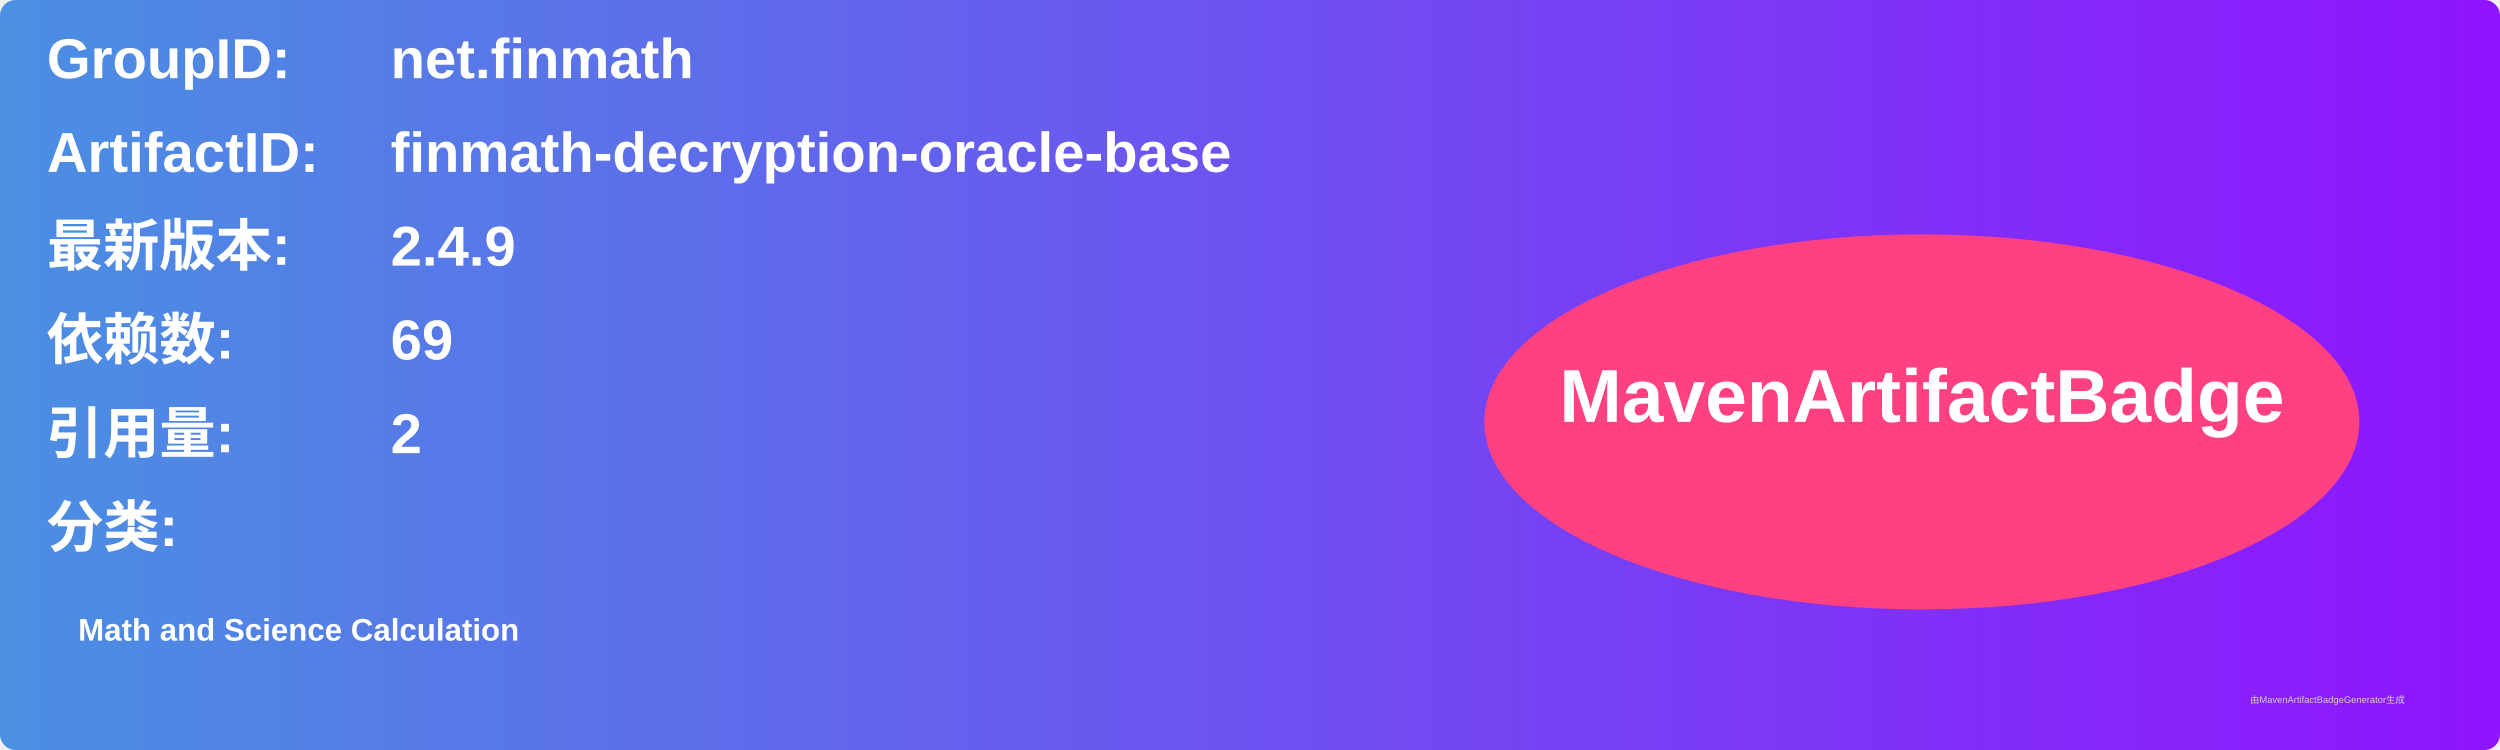
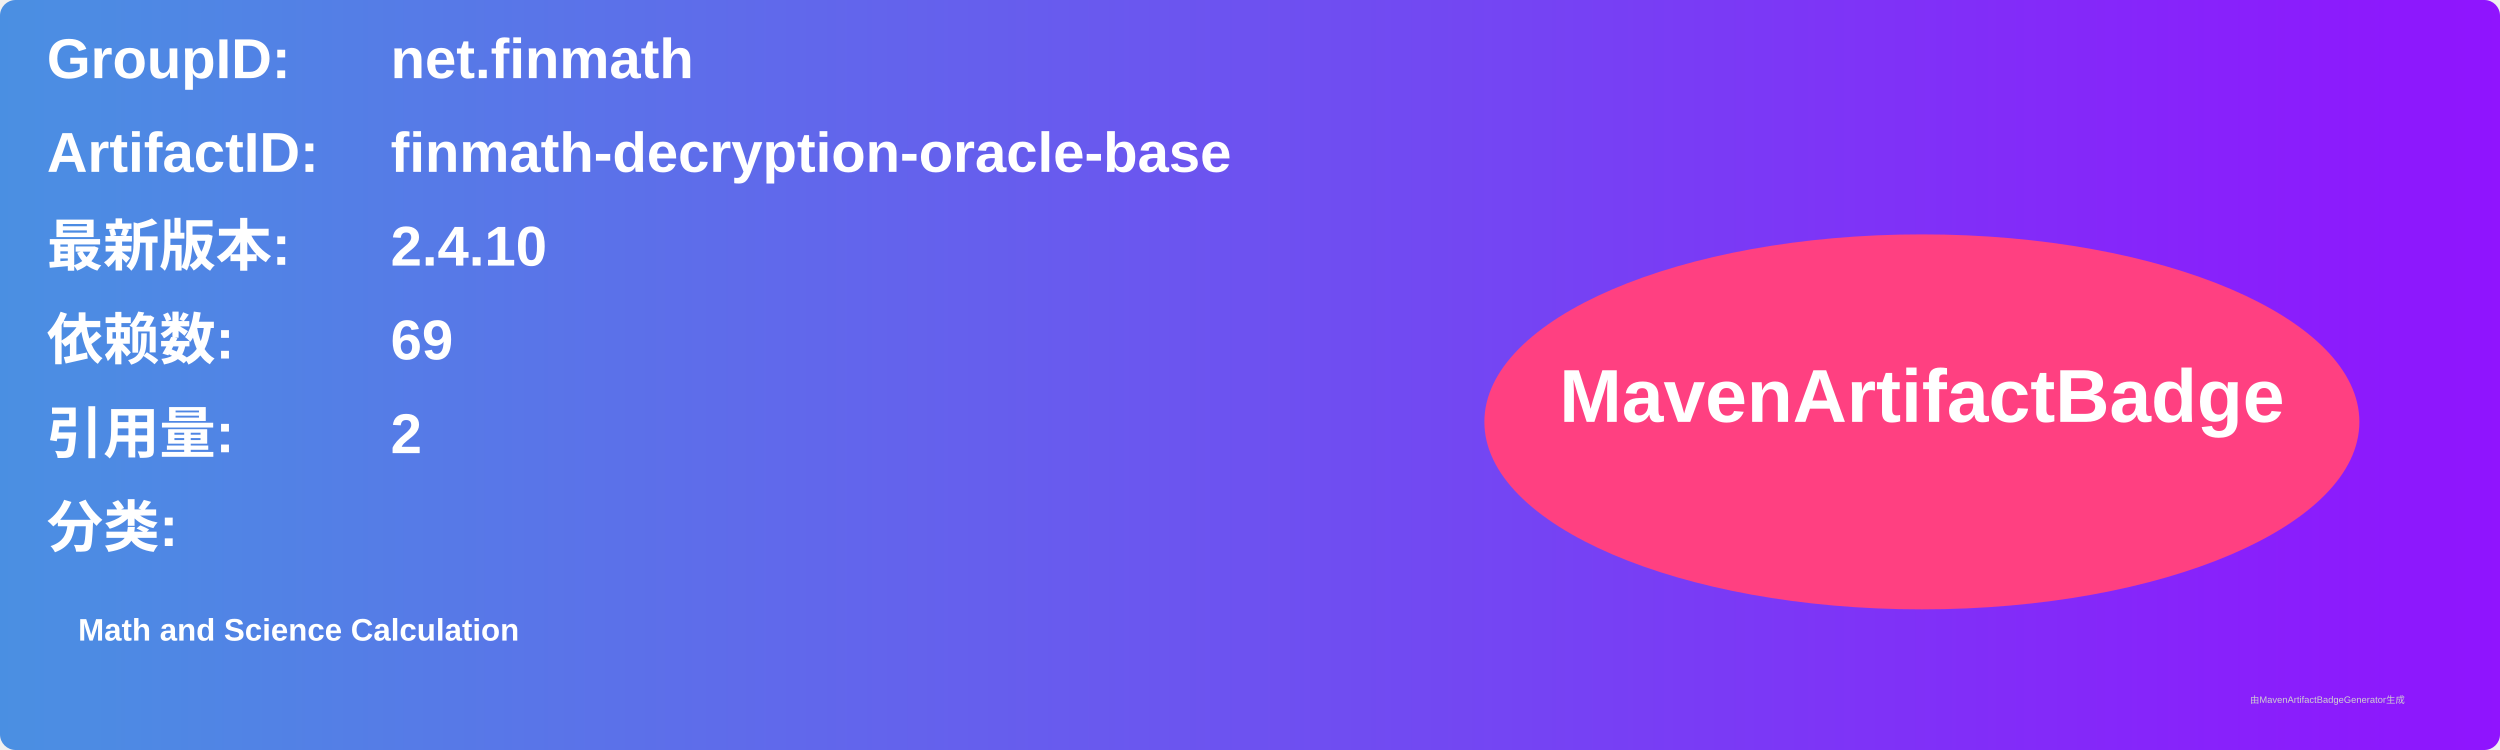
<svg xmlns="http://www.w3.org/2000/svg" width="800" height="240" viewBox="0 0 800 240">
  <linearGradient id="grad" x1="0%" y1="0%" x2="100%" y2="0%">
    <stop offset="0%" stop-color="#4a90e2" />
    <stop offset="100%" stop-color="#9013fe" />
  </linearGradient>
  <rect width="100%" height="100%" rx="5" ry="5" fill="url(#grad)" />
  <g transform="translate(15, 15)">
    <text x="0" y="10" font-family="Arial" font-size="18" fill="white" font-weight="bold" width="260">GroupID:</text>
    <text x="110" y="10" font-family="Arial" font-size="18" fill="white" font-weight="bold" width="460">net.finmath</text>
    <text x="0" y="40" font-family="Arial" font-size="18" fill="white" font-weight="bold" width="260">ArtifactID:</text>
    <text x="110" y="40" font-family="Arial" font-size="18" fill="white" font-weight="bold" width="460">finmath-decryption-oracle-base</text>
    <text x="0" y="70" font-family="Arial" font-size="18" fill="white" font-weight="bold">最新版本:</text>
    <text x="110" y="70" font-family="Arial" font-size="18" fill="white" font-weight="bold">
-       <tspan font-weight="bold">2.4.9</tspan>
+       <tspan font-weight="bold">2.4.10</tspan>
    </text>
    <text x="0" y="100" font-family="Arial" font-size="18" fill="white" font-weight="bold">依赖数: </text>
    <text x="110" y="100" font-family="Arial" font-size="18" fill="white">
      <tspan font-weight="bold">69</tspan>
    </text>
    <text x="0" y="130" font-family="Arial" font-size="18" fill="white" font-weight="bold">引用量: </text>
    <text x="110" y="130" font-family="Arial" font-size="18" fill="white">
      <tspan font-weight="bold">2</tspan>
    </text>
    <text x="0" y="160" font-family="Arial" font-size="18" fill="white" font-weight="bold">分类:</text>
    <text x="10" y="190" font-family="Arial" font-size="10" fill="white">
      <tspan font-weight="bold">Math and Science Calculation</tspan>
    </text>
    <ellipse cx="600" cy="120" rx="140" ry="60" fill="#ff4081" />
    <text x="600" y="120" text-anchor="middle" font-family="Arial" font-size="24" fill="white" font-weight="bold">MavenArtifactBadge</text>
  </g>
  <text x="720" y="225" font-family="Arial" font-size="3" fill="#d0d0d0">由MavenArtifactBadgeGenerator生成</text>
</svg>
